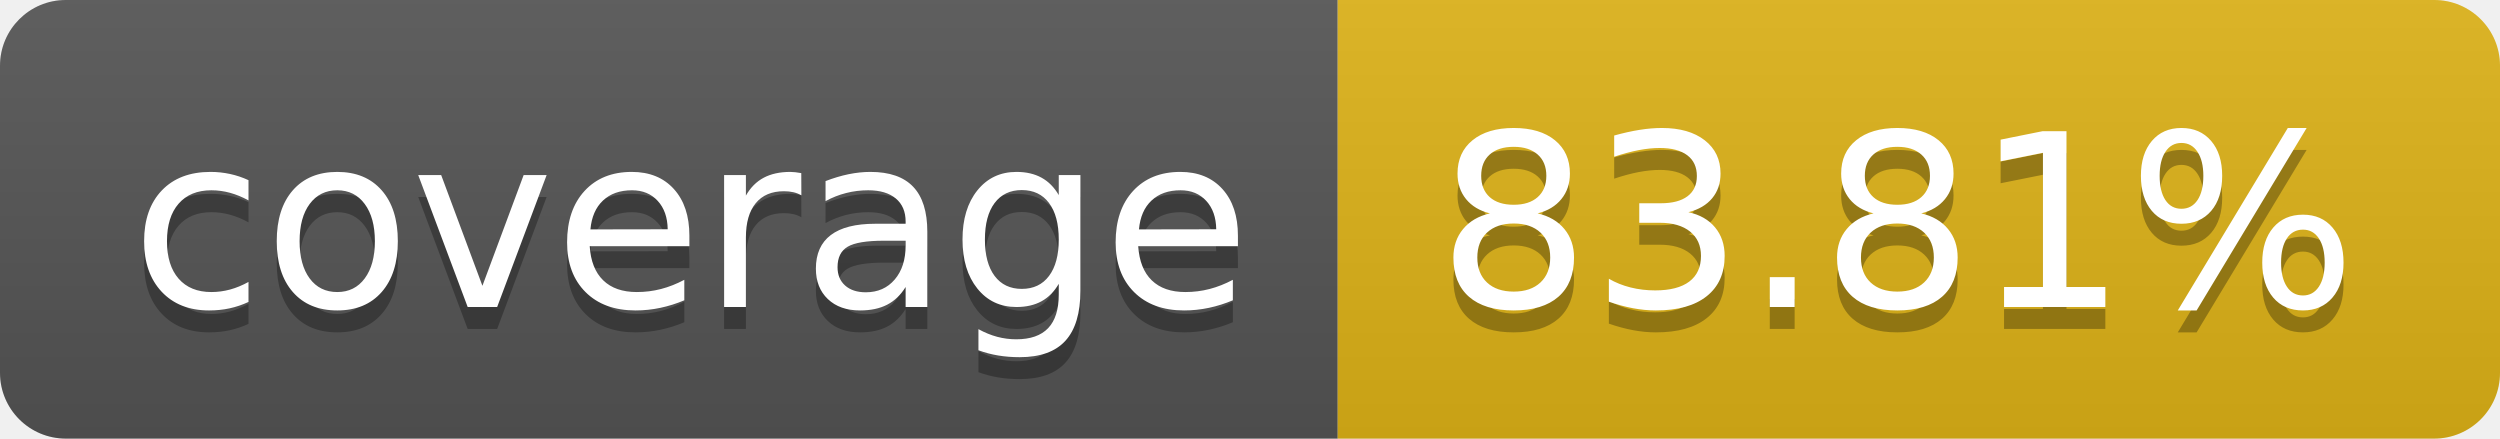
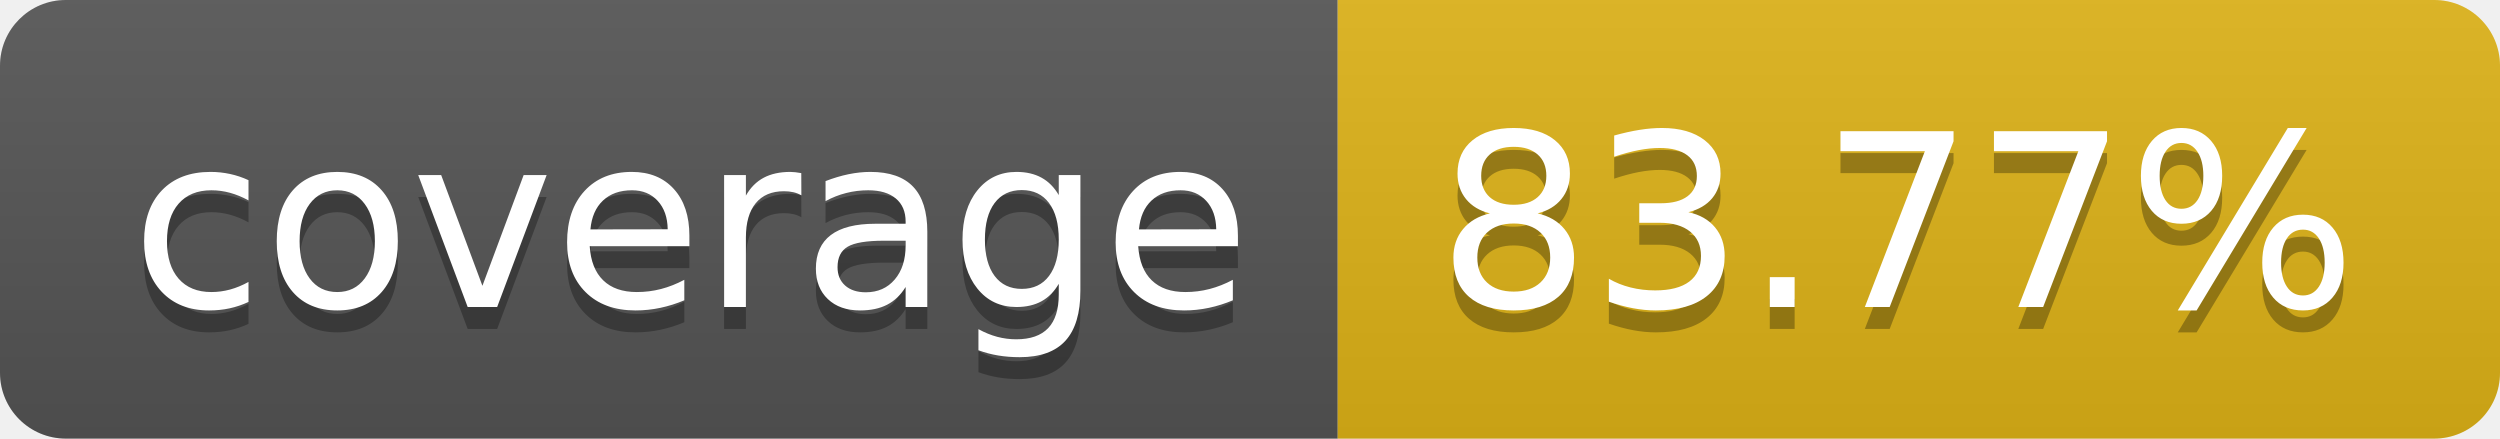
- <svg xmlns="http://www.w3.org/2000/svg" width="114" height="20" role="img" aria-label="coverage: 83.81%">
+ <svg xmlns="http://www.w3.org/2000/svg" width="114" height="20" role="img" aria-label="coverage: 83.77%">
  <linearGradient id="s" x2="0" y2="100%">
    <stop offset="0" stop-color="#bbb" stop-opacity=".1" />
    <stop offset="1" stop-opacity=".1" />
  </linearGradient>
  <clipPath id="r">
    <rect width="114" height="20" rx="3" fill="#fff" />
  </clipPath>
  <g clip-path="url(#r)">
    <rect width="61" height="20" fill="#555" />
    <rect x="61" width="53" height="20" fill="#dfb317" />
    <rect width="114" height="20" fill="url(#s)" />
  </g>
  <g fill="#fff" text-anchor="middle" font-family="Verdana,Geneva,DejaVu Sans,sans-serif" text-rendering="geometricPrecision" font-size="110">
    <text aria-hidden="true" x="315" y="150" fill="#010101" fill-opacity=".3" transform="scale(.1)" textLength="510">coverage</text>
    <text x="315" y="140" transform="scale(.1)" fill="#fff" textLength="510">coverage</text>
-     <text aria-hidden="true" x="865" y="150" fill="#010101" fill-opacity=".3" transform="scale(.1)" textLength="430">83.81%</text>
-     <text x="865" y="140" transform="scale(.1)" fill="#fff" textLength="430">83.81%</text>
+     <text aria-hidden="true" x="865" y="150" fill="#010101" fill-opacity=".3" transform="scale(.1)" textLength="430">83.77%</text>
+     <text x="865" y="140" transform="scale(.1)" fill="#fff" textLength="430">83.77%</text>
  </g>
</svg>
